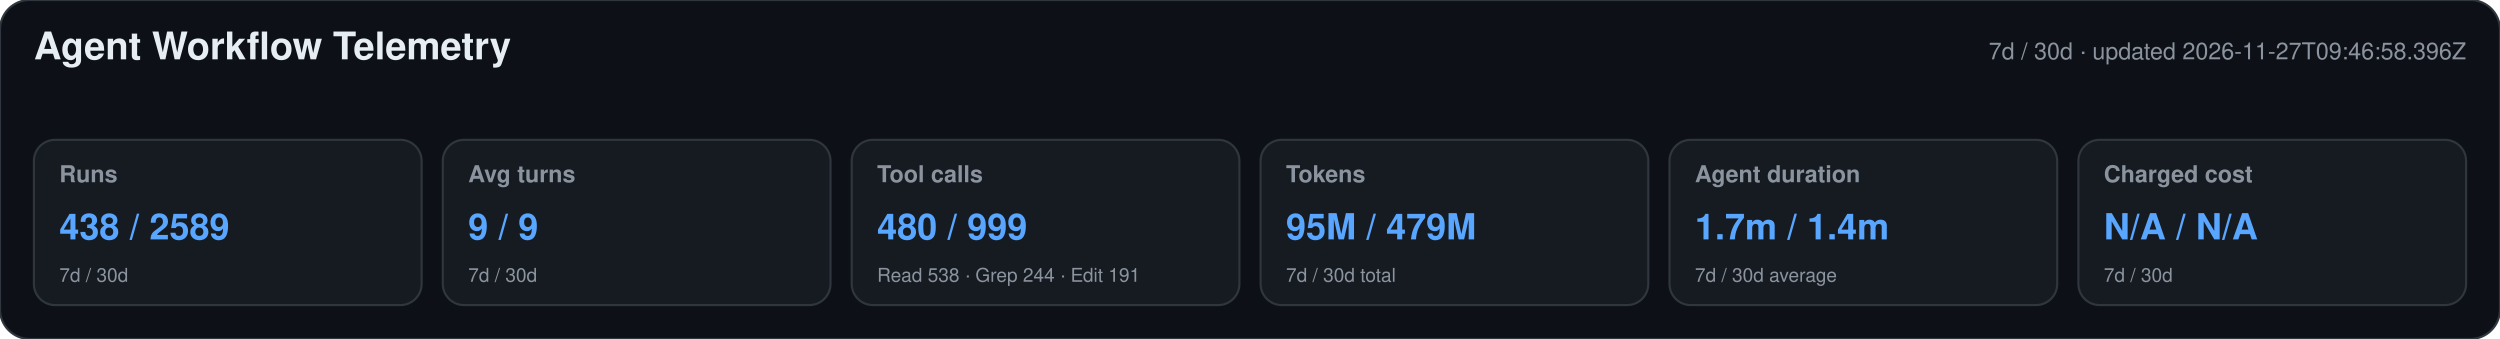
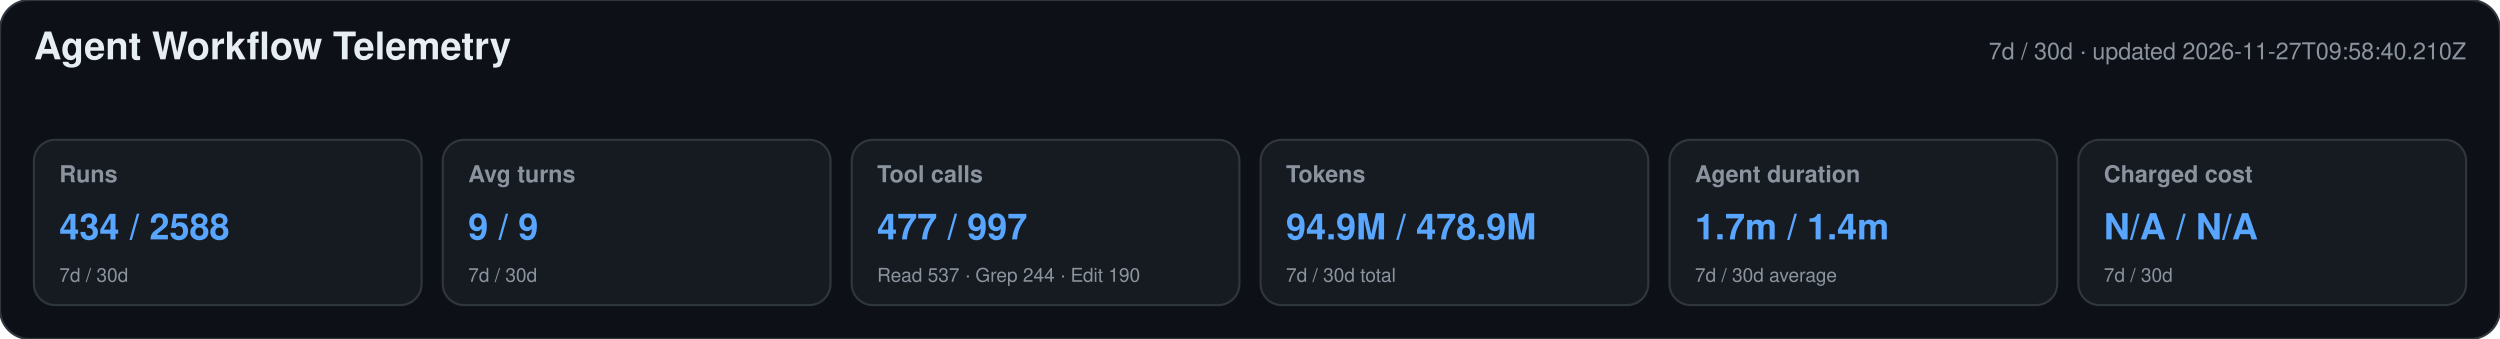
<svg xmlns="http://www.w3.org/2000/svg" width="1180" height="160" viewBox="0 0 1180 160" role="img" aria-labelledby="title desc">
  <style>text{font-family:-apple-system,BlinkMacSystemFont,"Segoe UI",Helvetica,Arial,sans-serif}.heading{font-size:18px;font-weight:650;fill:#e6edf3}.meta,.label,.secondary{fill:#8b949e}.meta,.label{font-size:11px}.label{font-weight:600}.primary{font-size:17px;font-weight:700;fill:#58a6ff}.secondary{font-size:9px}</style>
  <rect width="1180" height="160" rx="14" fill="#0d1117" stroke="#30363d" />
  <text x="16" y="28" class="heading">Agent Workflow Telemetry</text>
-   <text x="1164" y="28" text-anchor="end" class="meta">7d / 30d · updated 2026-11-27T09:46:58.396Z</text>
+   <text x="1164" y="28" text-anchor="end" class="meta">7d / 30d · updated 2026-11-27T09:58:40.210Z</text>
  <g>
    <rect x="16" y="66" width="183" height="78" rx="10" fill="#161b22" stroke="#30363d" />
    <text x="28" y="86" class="label">Runs</text>
-     <text x="28" y="113" class="primary">438 / 2589</text>
+     <text x="28" y="113" class="primary">434 / 2588</text>
    <text x="28" y="133" class="secondary">7d / 30d</text>
  </g>
  <g>
    <rect x="209" y="66" width="183" height="78" rx="10" fill="#161b22" stroke="#30363d" />
    <text x="221" y="86" class="label">Avg turns</text>
    <text x="221" y="113" class="primary">9 / 9</text>
    <text x="221" y="133" class="secondary">7d / 30d</text>
  </g>
  <g>
    <rect x="402" y="66" width="183" height="78" rx="10" fill="#161b22" stroke="#30363d" />
    <text x="414" y="86" class="label">Tool calls</text>
-     <text x="414" y="113" class="primary">480 / 999</text>
-     <text x="414" y="133" class="secondary">Read 538 · Grep 244 · Edit 191</text>
+     <text x="414" y="113" class="primary">477 / 997</text>
+     <text x="414" y="133" class="secondary">Read 537 · Grep 244 · Edit 190</text>
  </g>
  <g>
    <rect x="595" y="66" width="183" height="78" rx="10" fill="#161b22" stroke="#30363d" />
    <text x="607" y="86" class="label">Tokens</text>
-     <text x="607" y="113" class="primary">95M / 479M</text>
+     <text x="607" y="113" class="primary">94.9M / 478.9M</text>
    <text x="607" y="133" class="secondary">7d / 30d total</text>
  </g>
  <g>
    <rect x="788" y="66" width="183" height="78" rx="10" fill="#161b22" stroke="#30363d" />
    <text x="800" y="86" class="label">Agent duration</text>
    <text x="800" y="113" class="primary">1.7m / 1.4m</text>
    <text x="800" y="133" class="secondary">7d / 30d average</text>
  </g>
  <g>
    <rect x="981" y="66" width="183" height="78" rx="10" fill="#161b22" stroke="#30363d" />
    <text x="993" y="86" class="label">Charged cost</text>
    <text x="993" y="113" class="primary">N/A / N/A</text>
    <text x="993" y="133" class="secondary">7d / 30d</text>
  </g>
</svg>
